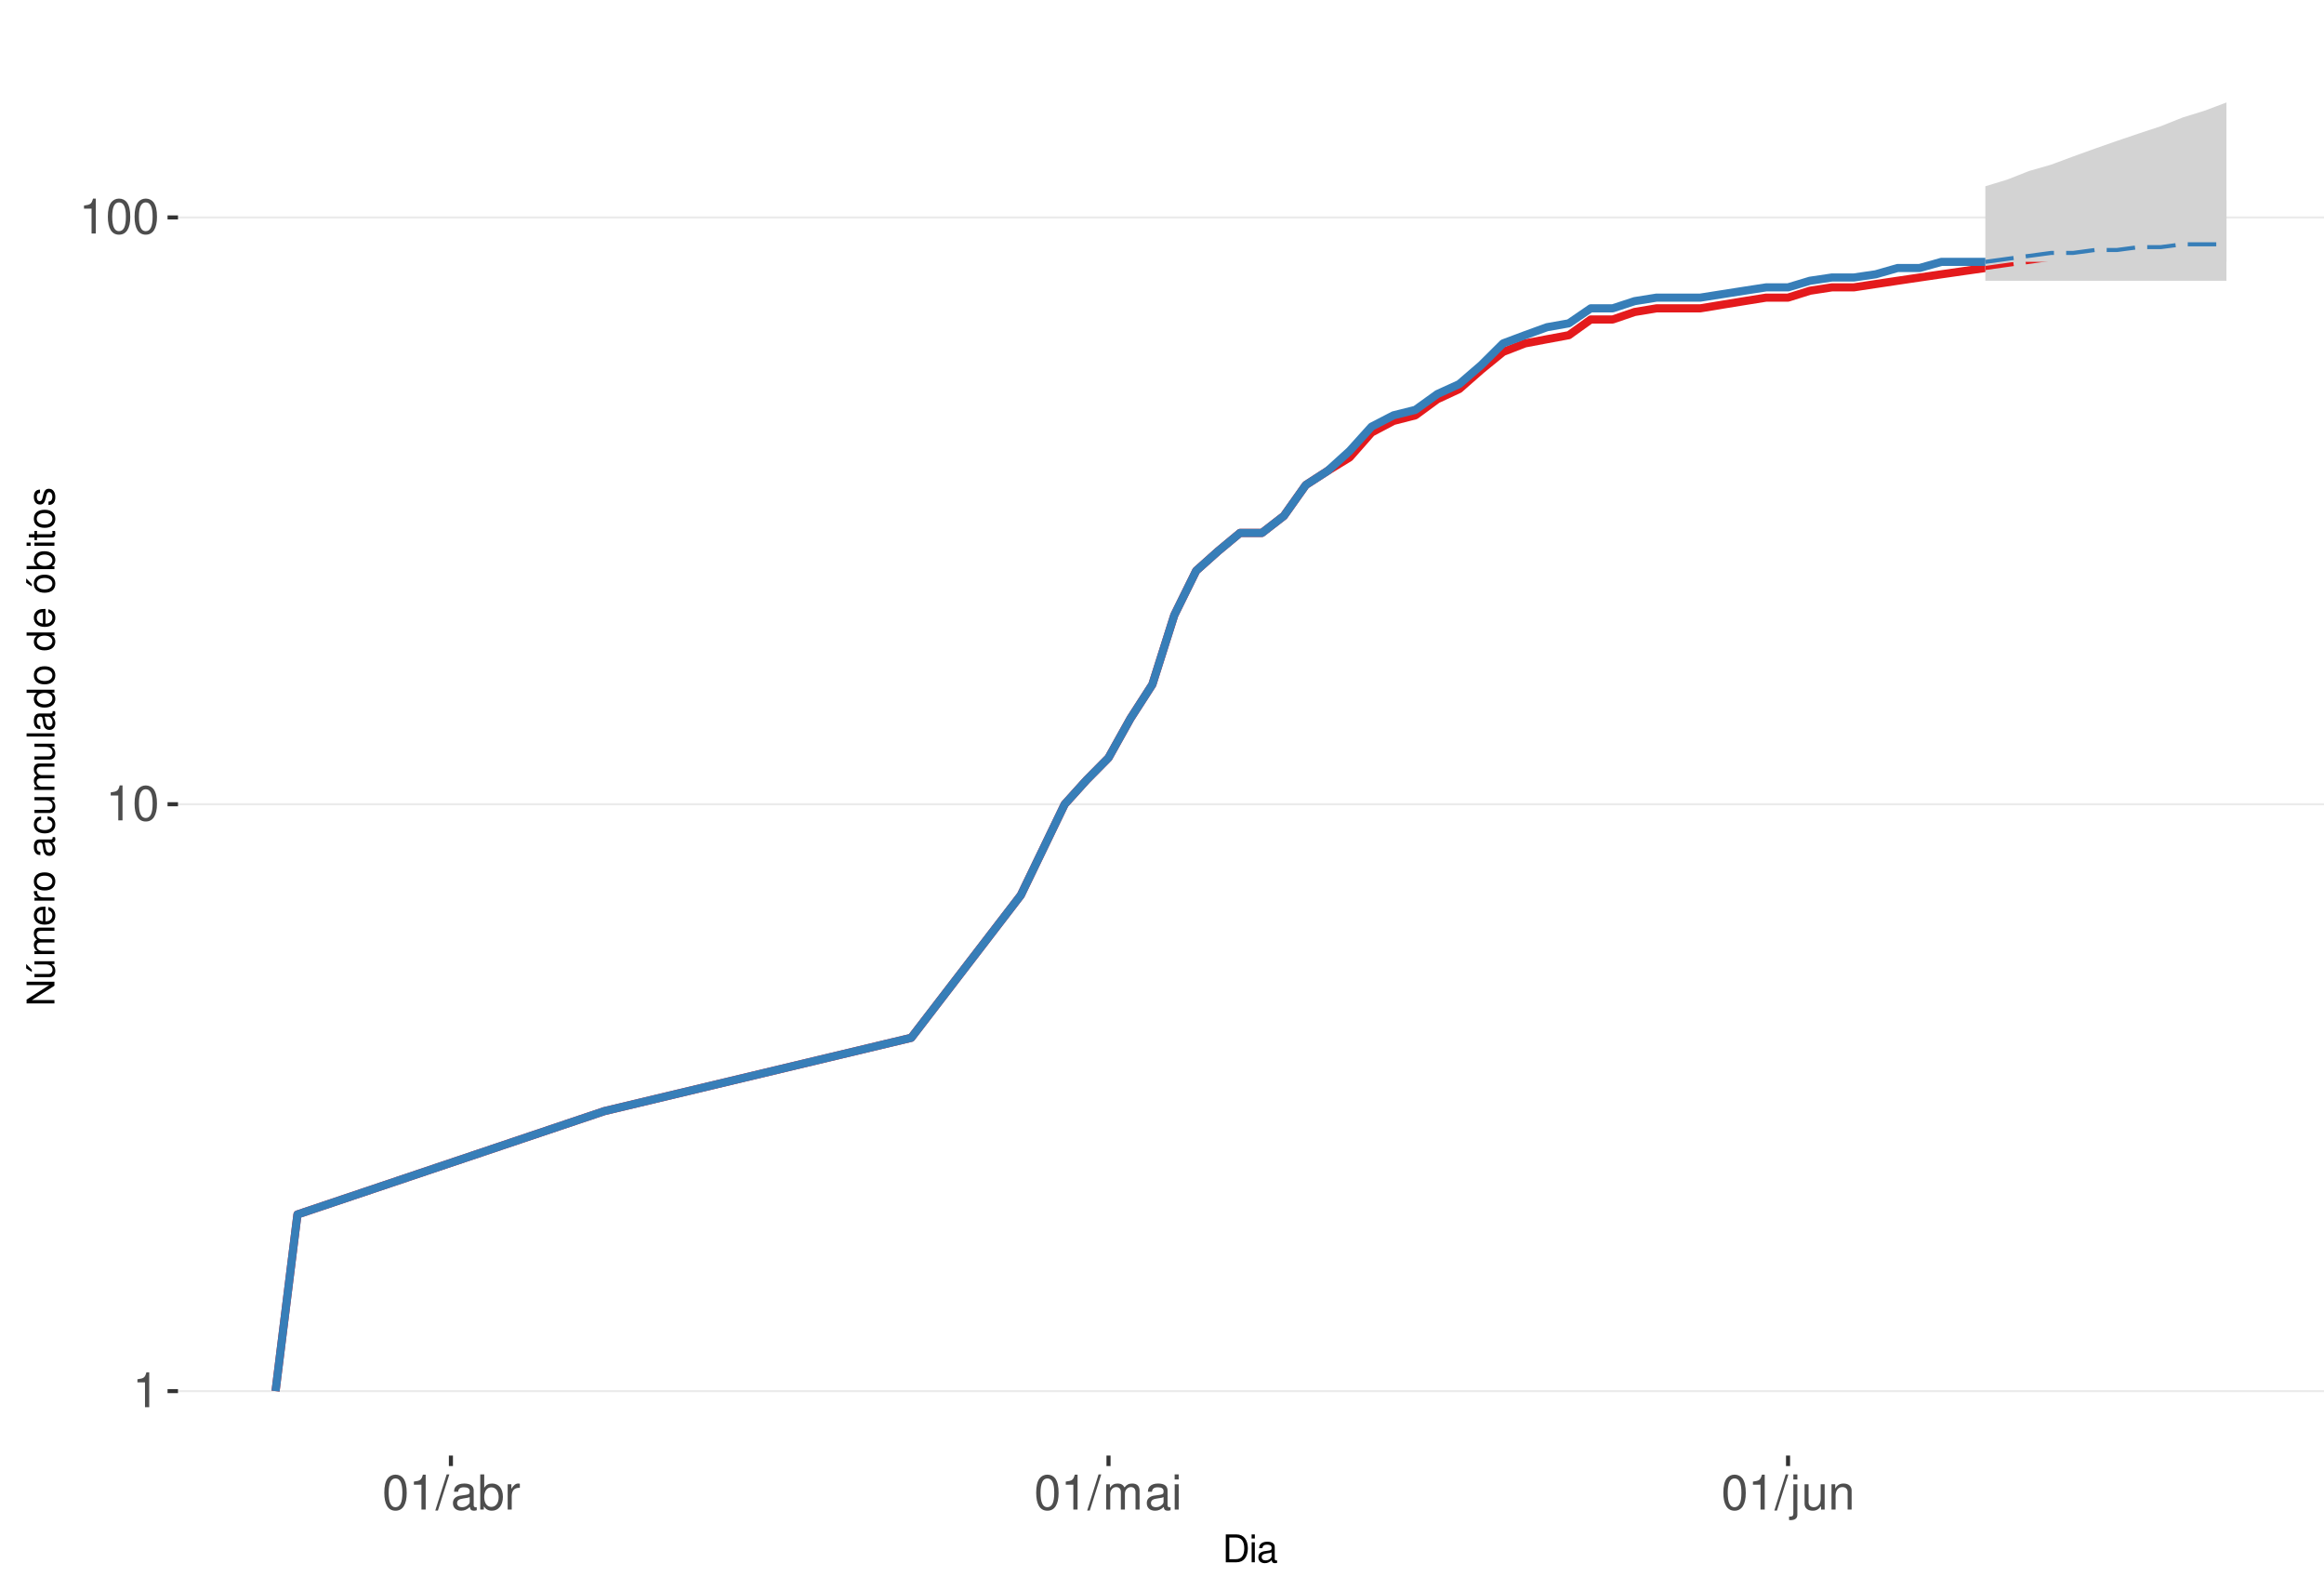
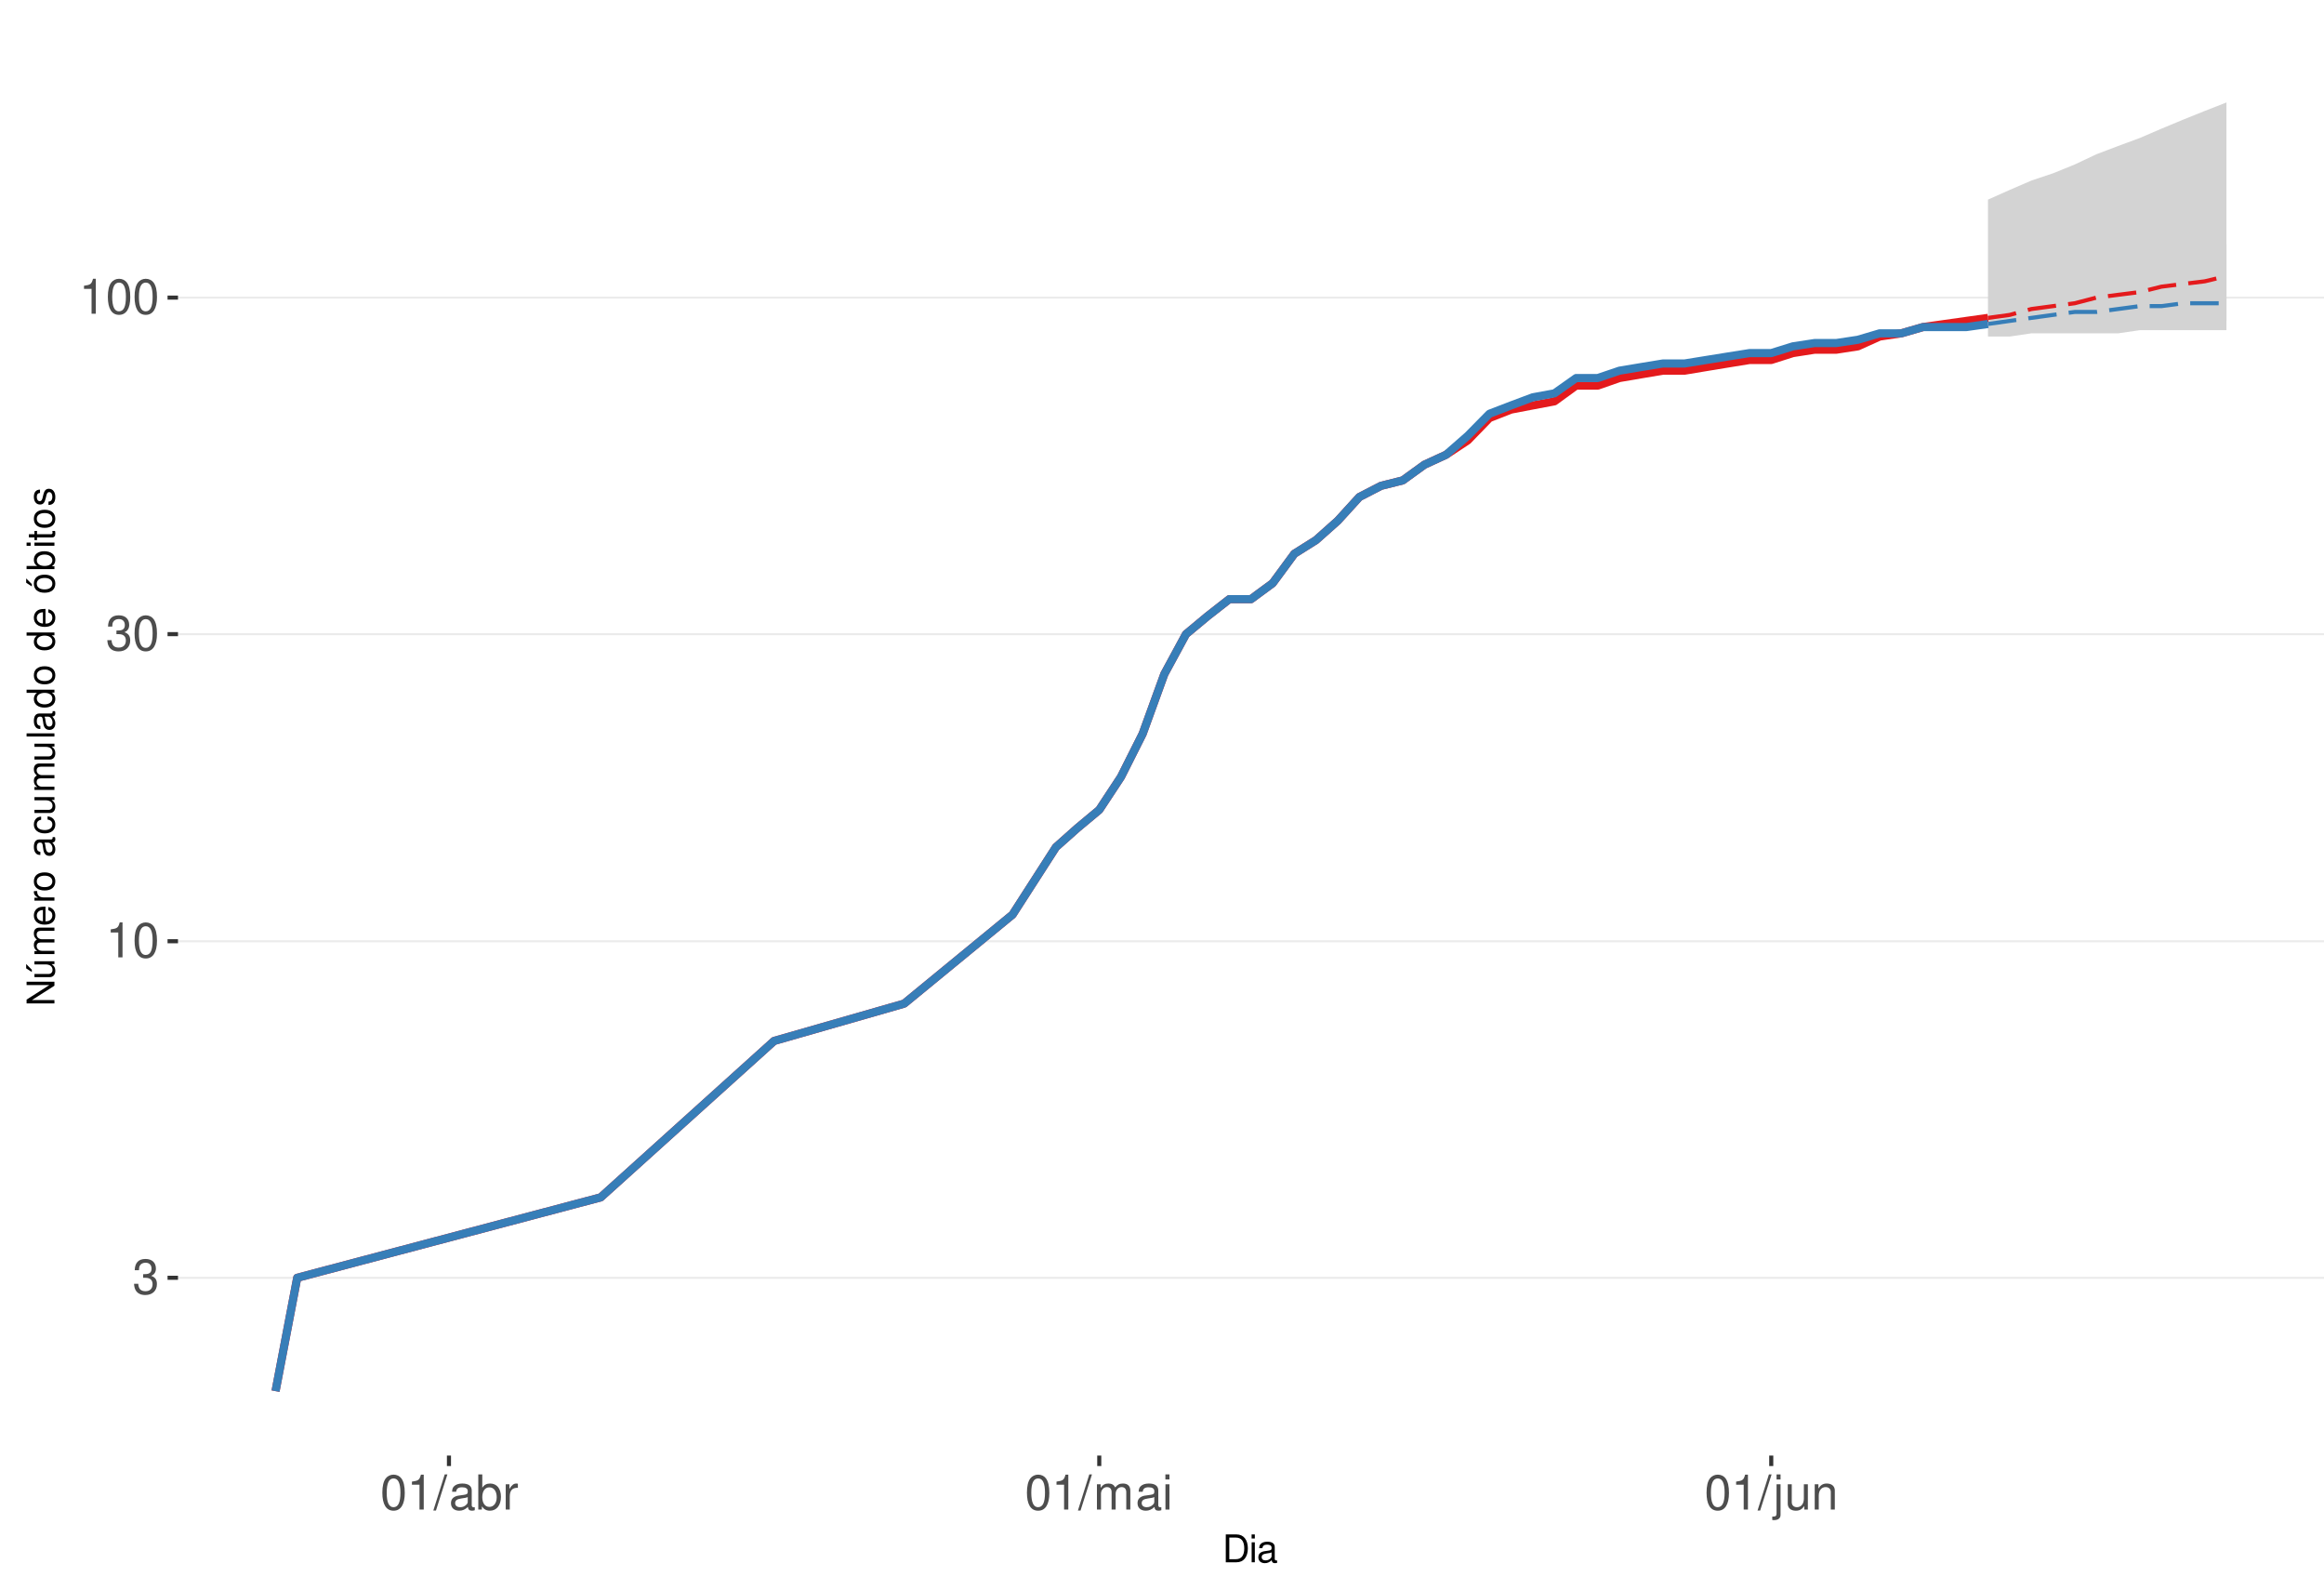
<svg xmlns="http://www.w3.org/2000/svg" xmlns:xlink="http://www.w3.org/1999/xlink" width="609pt" height="413pt" viewBox="0 0 609 413" version="1.1">
  <defs>
    <g>
      <symbol overflow="visible" id="glyph0-0">
        <path style="stroke:none;" d="" />
      </symbol>
      <symbol overflow="visible" id="glyph0-1">
+         <path style="stroke:none;" d="M 2.797 -4.219 L 3.406 -4.219 C 4.625 -4.219 5.266 -3.641 5.266 -2.547 C 5.266 -1.391 4.562 -0.703 3.422 -0.703 C 2.188 -0.703 1.594 -1.312 1.516 -2.656 L 0.406 -2.656 C 0.453 -1.922 0.578 -1.438 0.797 -1.031 C 1.266 -0.156 2.141 0.297 3.359 0.297 C 5.219 0.297 6.406 -0.828 6.406 -2.562 C 6.406 -3.719 5.969 -4.359 4.891 -4.734 C 5.719 -5.078 6.141 -5.703 6.141 -6.625 C 6.141 -8.203 5.109 -9.156 3.406 -9.156 C 1.594 -9.156 0.625 -8.141 0.594 -6.203 L 1.703 -6.203 C 1.719 -6.766 1.766 -7.078 1.906 -7.359 C 2.172 -7.875 2.719 -8.172 3.422 -8.172 C 4.406 -8.172 5 -7.578 5 -6.594 C 5 -5.953 4.766 -5.562 4.281 -5.344 C 3.969 -5.219 3.562 -5.156 2.797 -5.156 Z M 2.797 -4.219 " />
+       </symbol>
+       <symbol overflow="visible" id="glyph0-2">
        <path style="stroke:none;" d="M 3.281 -6.516 L 3.281 0 L 4.391 0 L 4.391 -9.156 L 3.656 -9.156 C 3.266 -7.75 3.016 -7.562 1.297 -7.328 L 1.297 -6.516 Z M 3.281 -6.516 " />
      </symbol>
-       <symbol overflow="visible" id="glyph0-2">
+       <symbol overflow="visible" id="glyph0-3">
        <path style="stroke:none;" d="M 3.484 -9.156 C 2.641 -9.156 1.891 -8.766 1.422 -8.156 C 0.828 -7.344 0.547 -6.125 0.547 -4.422 C 0.547 -1.344 1.562 0.297 3.484 0.297 C 5.375 0.297 6.422 -1.344 6.422 -4.359 C 6.422 -6.125 6.141 -7.312 5.547 -8.156 C 5.078 -8.781 4.328 -9.156 3.484 -9.156 Z M 3.484 -8.156 C 4.688 -8.156 5.281 -6.938 5.281 -4.453 C 5.281 -1.844 4.703 -0.625 3.453 -0.625 C 2.281 -0.625 1.688 -1.891 1.688 -4.422 C 1.688 -6.938 2.281 -8.156 3.484 -8.156 Z M 3.484 -8.156 " />
      </symbol>
-       <symbol overflow="visible" id="glyph0-3">
+       <symbol overflow="visible" id="glyph0-4">
        <path style="stroke:none;" d="M 2.891 -9.219 L -0.094 0.25 L 0.594 0.25 L 3.594 -9.219 Z M 2.891 -9.219 " />
      </symbol>
-       <symbol overflow="visible" id="glyph0-4">
+       <symbol overflow="visible" id="glyph0-5">
        <path style="stroke:none;" d="M 6.766 -0.625 C 6.656 -0.594 6.609 -0.594 6.547 -0.594 C 6.172 -0.594 5.969 -0.781 5.969 -1.109 L 5.969 -5.016 C 5.969 -6.188 5.109 -6.828 3.484 -6.828 C 2.5 -6.828 1.734 -6.547 1.281 -6.047 C 0.969 -5.703 0.844 -5.328 0.828 -4.672 L 1.891 -4.672 C 1.969 -5.484 2.453 -5.844 3.438 -5.844 C 4.406 -5.844 4.922 -5.5 4.922 -4.859 L 4.922 -4.578 C 4.906 -4.125 4.688 -3.969 3.828 -3.844 C 2.328 -3.656 2.094 -3.609 1.703 -3.438 C 0.922 -3.109 0.531 -2.531 0.531 -1.672 C 0.531 -0.469 1.359 0.297 2.703 0.297 C 3.547 0.297 4.219 0 4.969 -0.688 C 5.031 0 5.359 0.297 6.047 0.297 C 6.281 0.297 6.422 0.266 6.766 0.172 Z M 4.922 -2.094 C 4.922 -1.734 4.828 -1.516 4.5 -1.234 C 4.078 -0.828 3.562 -0.625 2.938 -0.625 C 2.109 -0.625 1.625 -1.031 1.625 -1.703 C 1.625 -2.391 2.094 -2.75 3.234 -2.906 C 4.359 -3.062 4.562 -3.109 4.922 -3.281 Z M 4.922 -2.094 " />
      </symbol>
-       <symbol overflow="visible" id="glyph0-5">
+       <symbol overflow="visible" id="glyph0-6">
        <path style="stroke:none;" d="M 0.688 -9.219 L 0.688 0 L 1.625 0 L 1.625 -0.844 C 2.141 -0.078 2.812 0.297 3.734 0.297 C 5.484 0.297 6.625 -1.141 6.625 -3.344 C 6.625 -5.5 5.547 -6.828 3.781 -6.828 C 2.875 -6.828 2.234 -6.484 1.734 -5.734 L 1.734 -9.219 Z M 3.578 -5.828 C 4.766 -5.828 5.516 -4.812 5.516 -3.234 C 5.516 -1.719 4.734 -0.703 3.578 -0.703 C 2.453 -0.703 1.734 -1.703 1.734 -3.266 C 1.734 -4.828 2.453 -5.828 3.578 -5.828 Z M 3.578 -5.828 " />
      </symbol>
-       <symbol overflow="visible" id="glyph0-6">
+       <symbol overflow="visible" id="glyph0-7">
        <path style="stroke:none;" d="M 0.875 -6.625 L 0.875 0 L 1.938 0 L 1.938 -3.438 C 1.953 -5.031 2.609 -5.75 4.062 -5.703 L 4.062 -6.781 C 3.891 -6.812 3.781 -6.828 3.656 -6.828 C 2.969 -6.828 2.453 -6.422 1.844 -5.422 L 1.844 -6.625 Z M 0.875 -6.625 " />
      </symbol>
-       <symbol overflow="visible" id="glyph0-7">
+       <symbol overflow="visible" id="glyph0-8">
        <path style="stroke:none;" d="M 0.891 -6.625 L 0.891 0 L 1.953 0 L 1.953 -4.156 C 1.953 -5.125 2.641 -5.891 3.5 -5.891 C 4.297 -5.891 4.734 -5.422 4.734 -4.562 L 4.734 0 L 5.797 0 L 5.797 -4.156 C 5.797 -5.125 6.5 -5.891 7.359 -5.891 C 8.125 -5.891 8.578 -5.406 8.578 -4.562 L 8.578 0 L 9.641 0 L 9.641 -4.969 C 9.641 -6.156 8.953 -6.828 7.719 -6.828 C 6.828 -6.828 6.297 -6.562 5.688 -5.812 C 5.297 -6.516 4.766 -6.828 3.891 -6.828 C 3.016 -6.828 2.422 -6.5 1.859 -5.688 L 1.859 -6.625 Z M 0.891 -6.625 " />
      </symbol>
-       <symbol overflow="visible" id="glyph0-8">
+       <symbol overflow="visible" id="glyph0-9">
        <path style="stroke:none;" d="M 1.891 -6.625 L 0.844 -6.625 L 0.844 0 L 1.891 0 Z M 1.891 -9.219 L 0.828 -9.219 L 0.828 -7.891 L 1.891 -7.891 Z M 1.891 -9.219 " />
      </symbol>
-       <symbol overflow="visible" id="glyph0-9">
+       <symbol overflow="visible" id="glyph0-10">
        <path style="stroke:none;" d="M 0.891 -6.625 L 0.891 0.969 C 0.891 1.625 0.688 1.828 0.031 1.828 C -0.047 1.828 -0.094 1.828 -0.234 1.828 L -0.234 2.719 C -0.094 2.75 -0.031 2.766 0.125 2.766 C 1.312 2.766 1.938 2.297 1.938 1.375 L 1.938 -6.625 Z M 1.938 -9.219 L 0.891 -9.219 L 0.891 -7.891 L 1.938 -7.891 Z M 1.938 -9.219 " />
      </symbol>
-       <symbol overflow="visible" id="glyph0-10">
+       <symbol overflow="visible" id="glyph0-11">
        <path style="stroke:none;" d="M 6.094 0 L 6.094 -6.625 L 5.047 -6.625 L 5.047 -2.875 C 5.047 -1.516 4.344 -0.625 3.234 -0.625 C 2.406 -0.625 1.875 -1.141 1.875 -1.938 L 1.875 -6.625 L 0.828 -6.625 L 0.828 -1.516 C 0.828 -0.422 1.641 0.297 2.938 0.297 C 3.906 0.297 4.531 -0.047 5.156 -0.922 L 5.156 0 Z M 6.094 0 " />
      </symbol>
-       <symbol overflow="visible" id="glyph0-11">
+       <symbol overflow="visible" id="glyph0-12">
        <path style="stroke:none;" d="M 0.891 -6.625 L 0.891 0 L 1.953 0 L 1.953 -3.656 C 1.953 -5.016 2.656 -5.891 3.75 -5.891 C 4.578 -5.891 5.109 -5.391 5.109 -4.594 L 5.109 0 L 6.156 0 L 6.156 -5.016 C 6.156 -6.109 5.344 -6.828 4.062 -6.828 C 3.078 -6.828 2.438 -6.438 1.859 -5.516 L 1.859 -6.625 Z M 0.891 -6.625 " />
      </symbol>
      <symbol overflow="visible" id="glyph1-0">
        <path style="stroke:none;" d="" />
      </symbol>
      <symbol overflow="visible" id="glyph1-1">
        <path style="stroke:none;" d="M 0.891 0 L 3.703 0 C 5.547 0 6.672 -1.375 6.672 -3.656 C 6.672 -5.906 5.547 -7.297 3.703 -7.297 L 0.891 -7.297 Z M 1.812 -0.812 L 1.812 -6.469 L 3.547 -6.469 C 4.984 -6.469 5.734 -5.5 5.734 -3.641 C 5.734 -1.797 4.984 -0.812 3.547 -0.812 Z M 1.812 -0.812 " />
      </symbol>
      <symbol overflow="visible" id="glyph1-2">
        <path style="stroke:none;" d="M 1.5 -5.234 L 0.672 -5.234 L 0.672 0 L 1.5 0 Z M 1.5 -7.297 L 0.656 -7.297 L 0.656 -6.234 L 1.5 -6.234 Z M 1.5 -7.297 " />
      </symbol>
      <symbol overflow="visible" id="glyph1-3">
        <path style="stroke:none;" d="M 5.344 -0.484 C 5.266 -0.469 5.219 -0.469 5.172 -0.469 C 4.875 -0.469 4.719 -0.625 4.719 -0.875 L 4.719 -3.953 C 4.719 -4.891 4.047 -5.391 2.75 -5.391 C 1.984 -5.391 1.375 -5.172 1.016 -4.781 C 0.766 -4.516 0.672 -4.203 0.656 -3.688 L 1.484 -3.688 C 1.562 -4.328 1.938 -4.625 2.719 -4.625 C 3.484 -4.625 3.891 -4.344 3.891 -3.844 L 3.891 -3.625 C 3.875 -3.266 3.703 -3.125 3.016 -3.047 C 1.844 -2.891 1.656 -2.844 1.344 -2.719 C 0.734 -2.453 0.422 -2 0.422 -1.312 C 0.422 -0.375 1.078 0.234 2.141 0.234 C 2.797 0.234 3.328 0 3.922 -0.547 C 3.984 0 4.234 0.234 4.781 0.234 C 4.953 0.234 5.062 0.203 5.344 0.141 Z M 3.891 -1.656 C 3.891 -1.375 3.812 -1.203 3.562 -0.969 C 3.219 -0.656 2.812 -0.5 2.312 -0.5 C 1.672 -0.5 1.297 -0.812 1.297 -1.344 C 1.297 -1.891 1.656 -2.172 2.547 -2.297 C 3.438 -2.422 3.609 -2.453 3.891 -2.594 Z M 3.891 -1.656 " />
      </symbol>
      <symbol overflow="visible" id="glyph2-0">
        <path style="stroke:none;" d="" />
      </symbol>
      <symbol overflow="visible" id="glyph2-1">
        <path style="stroke:none;" d="M -7.297 -6.453 L -7.297 -5.578 L -1.328 -5.578 L -7.297 -1.766 L -7.297 -0.766 L 0 -0.766 L 0 -1.641 L -5.906 -1.641 L 0 -5.406 L 0 -6.453 Z M -7.297 -6.453 " />
      </symbol>
      <symbol overflow="visible" id="glyph2-2">
        <path style="stroke:none;" d="M 0 -4.812 L -5.234 -4.812 L -5.234 -3.984 L -2.266 -3.984 C -1.203 -3.984 -0.5 -3.438 -0.5 -2.562 C -0.5 -1.906 -0.906 -1.484 -1.531 -1.484 L -5.234 -1.484 L -5.234 -0.656 L -1.203 -0.656 C -0.328 -0.656 0.234 -1.297 0.234 -2.312 C 0.234 -3.094 -0.047 -3.578 -0.734 -4.062 L 0 -4.062 Z M -7.406 -2.953 L -5.922 -2 L -5.922 -2.594 L -7.406 -4.094 Z M -7.406 -2.953 " />
      </symbol>
      <symbol overflow="visible" id="glyph2-3">
        <path style="stroke:none;" d="M -5.234 -0.703 L 0 -0.703 L 0 -1.547 L -3.297 -1.547 C -4.047 -1.547 -4.656 -2.094 -4.656 -2.766 C -4.656 -3.391 -4.281 -3.734 -3.609 -3.734 L 0 -3.734 L 0 -4.578 L -3.297 -4.578 C -4.047 -4.578 -4.656 -5.125 -4.656 -5.812 C -4.656 -6.422 -4.266 -6.781 -3.609 -6.781 L 0 -6.781 L 0 -7.625 L -3.938 -7.625 C -4.875 -7.625 -5.391 -7.078 -5.391 -6.094 C -5.391 -5.406 -5.188 -4.984 -4.594 -4.484 C -5.156 -4.188 -5.391 -3.766 -5.391 -3.078 C -5.391 -2.375 -5.125 -1.906 -4.5 -1.469 L -5.234 -1.469 Z M -5.234 -0.703 " />
      </symbol>
      <symbol overflow="visible" id="glyph2-4">
        <path style="stroke:none;" d="M -2.344 -5.125 C -3.141 -5.125 -3.625 -5.062 -4.016 -4.922 C -4.875 -4.578 -5.391 -3.781 -5.391 -2.797 C -5.391 -1.344 -4.281 -0.406 -2.547 -0.406 C -0.812 -0.406 0.234 -1.297 0.234 -2.781 C 0.234 -3.984 -0.453 -4.812 -1.594 -5.016 L -1.594 -4.188 C -0.906 -3.953 -0.547 -3.484 -0.547 -2.812 C -0.547 -2.281 -0.781 -1.828 -1.219 -1.547 C -1.516 -1.344 -1.812 -1.281 -2.344 -1.266 Z M -3.016 -1.297 C -3.984 -1.359 -4.625 -1.953 -4.625 -2.797 C -4.625 -3.641 -3.953 -4.234 -3.016 -4.234 Z M -3.016 -1.297 " />
      </symbol>
      <symbol overflow="visible" id="glyph2-5">
        <path style="stroke:none;" d="M -5.234 -0.688 L 0 -0.688 L 0 -1.531 L -2.719 -1.531 C -3.984 -1.547 -4.547 -2.062 -4.516 -3.203 L -5.359 -3.203 C -5.375 -3.062 -5.391 -2.984 -5.391 -2.891 C -5.391 -2.344 -5.062 -1.938 -4.297 -1.453 L -5.234 -1.453 Z M -5.234 -0.688 " />
      </symbol>
      <symbol overflow="visible" id="glyph2-6">
        <path style="stroke:none;" d="M -5.391 -2.719 C -5.391 -1.234 -4.344 -0.359 -2.578 -0.359 C -0.812 -0.359 0.234 -1.234 0.234 -2.734 C 0.234 -4.203 -0.812 -5.094 -2.547 -5.094 C -4.359 -5.094 -5.391 -4.234 -5.391 -2.719 Z M -4.625 -2.734 C -4.625 -3.672 -3.844 -4.234 -2.547 -4.234 C -1.312 -4.234 -0.547 -3.656 -0.547 -2.734 C -0.547 -1.797 -1.312 -1.234 -2.578 -1.234 C -3.844 -1.234 -4.625 -1.797 -4.625 -2.734 Z M -4.625 -2.734 " />
      </symbol>
      <symbol overflow="visible" id="glyph2-7">
        <path style="stroke:none;" d="" />
      </symbol>
      <symbol overflow="visible" id="glyph2-8">
        <path style="stroke:none;" d="M -0.484 -5.344 C -0.469 -5.266 -0.469 -5.219 -0.469 -5.172 C -0.469 -4.875 -0.625 -4.719 -0.875 -4.719 L -3.953 -4.719 C -4.891 -4.719 -5.391 -4.047 -5.391 -2.75 C -5.391 -1.984 -5.172 -1.375 -4.781 -1.016 C -4.516 -0.766 -4.203 -0.672 -3.688 -0.656 L -3.688 -1.484 C -4.328 -1.562 -4.625 -1.938 -4.625 -2.719 C -4.625 -3.484 -4.344 -3.891 -3.844 -3.891 L -3.625 -3.891 C -3.266 -3.875 -3.125 -3.703 -3.047 -3.016 C -2.891 -1.844 -2.844 -1.656 -2.719 -1.344 C -2.453 -0.734 -2 -0.422 -1.312 -0.422 C -0.375 -0.422 0.234 -1.078 0.234 -2.141 C 0.234 -2.797 0 -3.328 -0.547 -3.922 C 0 -3.984 0.234 -4.234 0.234 -4.781 C 0.234 -4.953 0.203 -5.062 0.141 -5.344 Z M -1.656 -3.891 C -1.375 -3.891 -1.203 -3.812 -0.969 -3.562 C -0.656 -3.219 -0.5 -2.812 -0.5 -2.312 C -0.5 -1.672 -0.812 -1.297 -1.344 -1.297 C -1.891 -1.297 -2.172 -1.656 -2.297 -2.547 C -2.422 -3.438 -2.453 -3.609 -2.594 -3.891 Z M -1.656 -3.891 " />
      </symbol>
      <symbol overflow="visible" id="glyph2-9">
        <path style="stroke:none;" d="M -3.484 -4.703 C -3.984 -4.672 -4.312 -4.562 -4.609 -4.359 C -5.094 -4 -5.391 -3.375 -5.391 -2.641 C -5.391 -1.219 -4.266 -0.312 -2.531 -0.312 C -0.844 -0.312 0.234 -1.203 0.234 -2.625 C 0.234 -3.875 -0.516 -4.672 -1.797 -4.766 L -1.797 -3.938 C -0.953 -3.797 -0.547 -3.359 -0.547 -2.656 C -0.547 -1.734 -1.297 -1.188 -2.531 -1.188 C -3.844 -1.188 -4.625 -1.719 -4.625 -2.625 C -4.625 -3.328 -4.203 -3.766 -3.484 -3.875 Z M -3.484 -4.703 " />
      </symbol>
      <symbol overflow="visible" id="glyph2-10">
        <path style="stroke:none;" d="M 0 -4.812 L -5.234 -4.812 L -5.234 -3.984 L -2.266 -3.984 C -1.203 -3.984 -0.5 -3.438 -0.5 -2.562 C -0.5 -1.906 -0.906 -1.484 -1.531 -1.484 L -5.234 -1.484 L -5.234 -0.656 L -1.203 -0.656 C -0.328 -0.656 0.234 -1.297 0.234 -2.312 C 0.234 -3.094 -0.047 -3.578 -0.734 -4.062 L 0 -4.062 Z M 0 -4.812 " />
      </symbol>
      <symbol overflow="visible" id="glyph2-11">
        <path style="stroke:none;" d="M -7.297 -1.516 L -7.297 -0.688 L 0 -0.688 L 0 -1.516 Z M -7.297 -1.516 " />
      </symbol>
      <symbol overflow="visible" id="glyph2-12">
        <path style="stroke:none;" d="M -7.297 -4.953 L -7.297 -4.125 L -4.578 -4.125 C -5.109 -3.766 -5.391 -3.203 -5.391 -2.516 C -5.391 -1.156 -4.297 -0.266 -2.625 -0.266 C -0.859 -0.266 0.234 -1.125 0.234 -2.547 C 0.234 -3.266 -0.047 -3.766 -0.688 -4.203 L 0 -4.203 L 0 -4.953 Z M -4.609 -2.656 C -4.609 -3.547 -3.812 -4.125 -2.562 -4.125 C -1.344 -4.125 -0.547 -3.547 -0.547 -2.656 C -0.547 -1.734 -1.359 -1.125 -2.578 -1.125 C -3.797 -1.125 -4.609 -1.734 -4.609 -2.656 Z M -4.609 -2.656 " />
      </symbol>
      <symbol overflow="visible" id="glyph2-13">
        <path style="stroke:none;" d="M -5.391 -2.719 C -5.391 -1.234 -4.344 -0.359 -2.578 -0.359 C -0.812 -0.359 0.234 -1.234 0.234 -2.734 C 0.234 -4.203 -0.812 -5.094 -2.547 -5.094 C -4.359 -5.094 -5.391 -4.234 -5.391 -2.719 Z M -4.625 -2.734 C -4.625 -3.672 -3.844 -4.234 -2.547 -4.234 C -1.312 -4.234 -0.547 -3.656 -0.547 -2.734 C -0.547 -1.797 -1.312 -1.234 -2.578 -1.234 C -3.844 -1.234 -4.625 -1.797 -4.625 -2.734 Z M -7.406 -2.984 L -5.922 -2.016 L -5.922 -2.625 L -7.406 -4.109 Z M -7.406 -2.984 " />
      </symbol>
      <symbol overflow="visible" id="glyph2-14">
        <path style="stroke:none;" d="M -7.297 -0.547 L 0 -0.547 L 0 -1.297 L -0.672 -1.297 C -0.062 -1.688 0.234 -2.219 0.234 -2.953 C 0.234 -4.328 -0.906 -5.234 -2.641 -5.234 C -4.344 -5.234 -5.391 -4.375 -5.391 -2.984 C -5.391 -2.266 -5.125 -1.766 -4.531 -1.375 L -7.297 -1.375 Z M -4.609 -2.828 C -4.609 -3.766 -3.797 -4.359 -2.547 -4.359 C -1.359 -4.359 -0.547 -3.734 -0.547 -2.828 C -0.547 -1.938 -1.344 -1.375 -2.578 -1.375 C -3.812 -1.375 -4.609 -1.938 -4.609 -2.828 Z M -4.609 -2.828 " />
      </symbol>
      <symbol overflow="visible" id="glyph2-15">
        <path style="stroke:none;" d="M -5.234 -1.5 L -5.234 -0.672 L 0 -0.672 L 0 -1.5 Z M -7.297 -1.5 L -7.297 -0.656 L -6.234 -0.656 L -6.234 -1.5 Z M -7.297 -1.5 " />
      </symbol>
      <symbol overflow="visible" id="glyph2-16">
        <path style="stroke:none;" d="M -5.234 -2.547 L -5.234 -1.688 L -6.688 -1.688 L -6.688 -0.844 L -5.234 -0.844 L -5.234 -0.141 L -4.562 -0.141 L -4.562 -0.844 L -0.594 -0.844 C -0.062 -0.844 0.234 -1.203 0.234 -1.859 C 0.234 -2.078 0.203 -2.266 0.156 -2.547 L -0.547 -2.547 C -0.516 -2.422 -0.5 -2.312 -0.5 -2.141 C -0.5 -1.781 -0.594 -1.688 -0.969 -1.688 L -4.562 -1.688 L -4.562 -2.547 Z M -5.234 -2.547 " />
      </symbol>
      <symbol overflow="visible" id="glyph2-17">
        <path style="stroke:none;" d="M -3.781 -4.375 C -4.812 -4.375 -5.391 -3.688 -5.391 -2.484 C -5.391 -1.266 -4.766 -0.469 -3.797 -0.469 C -2.969 -0.469 -2.578 -0.891 -2.281 -2.125 L -2.094 -2.906 C -1.953 -3.484 -1.734 -3.719 -1.375 -3.719 C -0.875 -3.719 -0.547 -3.234 -0.547 -2.5 C -0.547 -2.047 -0.672 -1.672 -0.891 -1.453 C -1.047 -1.328 -1.188 -1.266 -1.562 -1.219 L -1.562 -0.344 C -0.344 -0.375 0.234 -1.062 0.234 -2.438 C 0.234 -3.75 -0.422 -4.594 -1.438 -4.594 C -2.203 -4.594 -2.641 -4.156 -2.891 -3.109 L -3.078 -2.312 C -3.234 -1.625 -3.453 -1.344 -3.828 -1.344 C -4.312 -1.344 -4.625 -1.766 -4.625 -2.453 C -4.625 -3.125 -4.328 -3.484 -3.781 -3.5 Z M -3.781 -4.375 " />
      </symbol>
    </g>
    <clipPath id="clip1">
      <path d="M 46.645 9.961 L 609 9.961 L 609 381.328 L 46.645 381.328 Z M 46.645 9.961 " />
    </clipPath>
    <clipPath id="clip2">
-       <path d="M 46.645 364 L 609 364 L 609 365 L 46.645 365 Z M 46.645 364 " />
+       <path d="M 46.645 334 L 609 334 L 609 336 L 46.645 336 Z M 46.645 334 " />
    </clipPath>
    <clipPath id="clip3">
-       <path d="M 46.645 210 L 609 210 L 609 211 L 46.645 211 Z M 46.645 210 " />
+       <path d="M 46.645 246 L 609 246 L 609 247 L 46.645 247 Z M 46.645 246 " />
    </clipPath>
    <clipPath id="clip4">
-       <path d="M 46.645 56 L 609 56 L 609 58 L 46.645 58 Z M 46.645 56 " />
+       <path d="M 46.645 165 L 609 165 L 609 167 L 46.645 167 Z M 46.645 165 " />
+     </clipPath>
+     <clipPath id="clip5">
+       <path d="M 46.645 77 L 609 77 L 609 79 L 46.645 79 Z M 46.645 77 " />
    </clipPath>
  </defs>
  <g id="surface323">
    <rect x="0" y="0" width="609" height="413" style="fill:rgb(100%,100%,100%);fill-opacity:1;stroke:none;" />
    <rect x="0" y="0" width="609" height="413" style="fill:rgb(100%,100%,100%);fill-opacity:1;stroke:none;" />
    <path style="fill:none;stroke-width:1.067;stroke-linecap:round;stroke-linejoin:round;stroke:rgb(100%,100%,100%);stroke-opacity:1;stroke-miterlimit:10;" d="M 0 413 L 609 413 L 609 0 L 0 0 Z M 0 413 " />
    <g clip-path="url(#clip1)" clip-rule="nonzero">
      <path style=" stroke:none;fill-rule:nonzero;fill:rgb(100%,100%,100%);fill-opacity:1;" d="M 46.645 381.328 L 609 381.328 L 609 9.961 L 46.645 9.961 Z M 46.645 381.328 " />
    </g>
    <g clip-path="url(#clip2)" clip-rule="nonzero">
-       <path style="fill:none;stroke-width:0.533;stroke-linecap:butt;stroke-linejoin:round;stroke:rgb(92.157%,92.157%,92.157%);stroke-opacity:1;stroke-miterlimit:10;" d="M 46.645 364.449 L 609 364.449 " />
+       <path style="fill:none;stroke-width:0.533;stroke-linecap:butt;stroke-linejoin:round;stroke:rgb(92.157%,92.157%,92.157%);stroke-opacity:1;stroke-miterlimit:10;" d="M 46.645 334.758 L 609 334.758 " />
    </g>
    <g clip-path="url(#clip3)" clip-rule="nonzero">
-       <path style="fill:none;stroke-width:0.533;stroke-linecap:butt;stroke-linejoin:round;stroke:rgb(92.157%,92.157%,92.157%);stroke-opacity:1;stroke-miterlimit:10;" d="M 46.645 210.703 L 609 210.703 " />
+       <path style="fill:none;stroke-width:0.533;stroke-linecap:butt;stroke-linejoin:round;stroke:rgb(92.157%,92.157%,92.157%);stroke-opacity:1;stroke-miterlimit:10;" d="M 46.645 246.59 L 609 246.59 " />
    </g>
    <g clip-path="url(#clip4)" clip-rule="nonzero">
-       <path style="fill:none;stroke-width:0.533;stroke-linecap:butt;stroke-linejoin:round;stroke:rgb(92.157%,92.157%,92.157%);stroke-opacity:1;stroke-miterlimit:10;" d="M 46.645 56.961 L 609 56.961 " />
-     </g>
-     <path style="fill:none;stroke-width:2.134;stroke-linecap:butt;stroke-linejoin:round;stroke:rgb(89.412%,10.196%,10.98%);stroke-opacity:1;stroke-miterlimit:10;" d="M 72.207 364.449 L 77.949 318.168 L 158.371 291.094 L 238.789 271.887 L 267.508 234.52 L 278.996 210.703 L 284.742 204.34 L 290.484 198.531 L 296.23 188.238 L 301.973 179.324 L 307.719 161.164 L 313.461 149.523 L 319.207 144.387 L 324.949 139.613 L 330.695 139.613 L 336.438 135.16 L 342.184 127.059 L 347.926 123.348 L 353.672 119.832 L 359.414 113.312 L 365.16 110.277 L 370.902 108.809 L 376.648 104.59 L 382.391 101.922 L 388.137 96.879 L 393.879 92.191 L 399.625 89.965 L 405.367 88.879 L 411.113 87.812 L 416.855 83.699 L 422.602 83.699 L 428.344 81.738 L 434.09 80.777 L 445.578 80.777 L 451.324 79.828 L 457.066 78.895 L 462.812 77.973 L 468.555 77.973 L 474.301 76.168 L 480.043 75.285 L 485.789 75.285 L 491.531 74.414 L 497.277 73.551 L 503.02 72.699 L 508.766 71.859 L 514.508 71.031 L 520.254 70.211 " />
-     <path style=" stroke:none;fill-rule:nonzero;fill:rgb(82.745%,82.745%,82.745%);fill-opacity:1;" d="M 520.254 48.801 L 525.996 47.051 L 531.742 44.789 L 537.484 43.141 L 543.23 41.004 L 548.973 38.93 L 554.719 36.922 L 560.461 34.973 L 566.207 33.078 L 571.949 30.785 L 577.695 29.004 L 583.438 26.844 L 583.438 73.551 L 520.254 73.551 Z M 520.254 48.801 " />
-     <path style="fill:none;stroke-width:1.067;stroke-linecap:butt;stroke-linejoin:round;stroke:rgb(89.412%,10.196%,10.98%);stroke-opacity:1;stroke-dasharray:7.469,3.201;stroke-miterlimit:10;" d="M 520.254 70.211 L 525.996 69.402 L 531.742 68.602 L 537.484 67.812 L 543.23 67.031 L 548.973 66.262 L 554.719 65.496 L 560.461 63.996 L 566.207 63.258 L 571.949 62.527 L 577.695 61.809 L 583.438 61.094 " />
-     <path style="fill:none;stroke-width:2.134;stroke-linecap:butt;stroke-linejoin:round;stroke:rgb(21.569%,49.412%,72.157%);stroke-opacity:1;stroke-miterlimit:10;" d="M 72.207 364.449 L 77.949 318.168 L 158.371 291.094 L 238.789 271.887 L 267.508 234.52 L 278.996 210.703 L 284.742 204.34 L 290.484 198.531 L 296.23 188.238 L 301.973 179.324 L 307.719 161.164 L 313.461 149.523 L 319.207 144.387 L 324.949 139.613 L 330.695 139.613 L 336.438 135.16 L 342.184 127.059 L 347.926 123.348 L 353.672 118.141 L 359.414 111.777 L 365.16 108.809 L 370.902 107.375 L 376.648 103.242 L 382.391 100.625 L 388.137 95.676 L 393.879 89.965 L 399.625 87.812 L 405.367 85.727 L 411.113 84.707 L 416.855 80.777 L 422.602 80.777 L 428.344 78.895 L 434.09 77.973 L 445.578 77.973 L 451.324 77.066 L 457.066 76.168 L 462.812 75.285 L 468.555 75.285 L 474.301 73.551 L 480.043 72.699 L 485.789 72.699 L 491.531 71.859 L 497.277 70.211 L 503.02 70.211 L 508.766 68.602 L 520.254 68.602 " />
-     <path style=" stroke:none;fill-rule:nonzero;fill:rgb(82.745%,82.745%,82.745%);fill-opacity:1;" d="M 520.254 68.602 L 525.996 66.262 L 531.742 63.258 L 537.484 61.094 L 543.23 59.688 L 548.973 57.633 L 554.719 56.297 L 560.461 55.641 L 566.207 54.344 L 571.949 53.703 L 577.695 52.445 L 583.438 52.445 L 583.438 68.602 Z M 520.254 68.602 " />
-     <path style="fill:none;stroke-width:1.067;stroke-linecap:butt;stroke-linejoin:round;stroke:rgb(21.569%,49.412%,72.157%);stroke-opacity:1;stroke-dasharray:7.469,3.201;stroke-miterlimit:10;" d="M 520.254 68.602 L 525.996 67.812 L 531.742 67.031 L 537.484 66.262 L 543.23 66.262 L 548.973 65.496 L 554.719 65.496 L 560.461 64.742 L 566.207 64.742 L 571.949 63.996 L 583.438 63.996 " />
-     <g style="fill:rgb(30.196%,30.196%,30.196%);fill-opacity:1;">
-       <use xlink:href="#glyph0-1" x="34.715" y="368.671" />
-     </g>
-     <g style="fill:rgb(30.196%,30.196%,30.196%);fill-opacity:1;">
-       <use xlink:href="#glyph0-1" x="27.715" y="214.925" />
-       <use xlink:href="#glyph0-2" x="34.715" y="214.925" />
-     </g>
-     <g style="fill:rgb(30.196%,30.196%,30.196%);fill-opacity:1;">
-       <use xlink:href="#glyph0-1" x="20.715" y="61.183" />
-       <use xlink:href="#glyph0-2" x="27.715" y="61.183" />
-       <use xlink:href="#glyph0-2" x="34.715" y="61.183" />
-     </g>
-     <path style="fill:none;stroke-width:1.067;stroke-linecap:butt;stroke-linejoin:round;stroke:rgb(20%,20%,20%);stroke-opacity:1;stroke-miterlimit:10;" d="M 43.906 364.449 L 46.645 364.449 " />
-     <path style="fill:none;stroke-width:1.067;stroke-linecap:butt;stroke-linejoin:round;stroke:rgb(20%,20%,20%);stroke-opacity:1;stroke-miterlimit:10;" d="M 43.906 210.703 L 46.645 210.703 " />
-     <path style="fill:none;stroke-width:1.067;stroke-linecap:butt;stroke-linejoin:round;stroke:rgb(20%,20%,20%);stroke-opacity:1;stroke-miterlimit:10;" d="M 43.906 56.961 L 46.645 56.961 " />
-     <path style="fill:none;stroke-width:1.067;stroke-linecap:butt;stroke-linejoin:round;stroke:rgb(20%,20%,20%);stroke-opacity:1;stroke-miterlimit:10;" d="M 118.16 384.07 L 118.16 381.328 " />
-     <path style="fill:none;stroke-width:1.067;stroke-linecap:butt;stroke-linejoin:round;stroke:rgb(20%,20%,20%);stroke-opacity:1;stroke-miterlimit:10;" d="M 290.484 384.07 L 290.484 381.328 " />
-     <path style="fill:none;stroke-width:1.067;stroke-linecap:butt;stroke-linejoin:round;stroke:rgb(20%,20%,20%);stroke-opacity:1;stroke-miterlimit:10;" d="M 468.555 384.07 L 468.555 381.328 " />
-     <g style="fill:rgb(30.196%,30.196%,30.196%);fill-opacity:1;">
-       <use xlink:href="#glyph0-2" x="100.16" y="395.483" />
-       <use xlink:href="#glyph0-1" x="107.16" y="395.483" />
-       <use xlink:href="#glyph0-3" x="114.16" y="395.483" />
-       <use xlink:href="#glyph0-4" x="118.16" y="395.483" />
-       <use xlink:href="#glyph0-5" x="125.16" y="395.483" />
-       <use xlink:href="#glyph0-6" x="132.16" y="395.483" />
-     </g>
-     <g style="fill:rgb(30.196%,30.196%,30.196%);fill-opacity:1;">
-       <use xlink:href="#glyph0-2" x="270.984" y="395.483" />
-       <use xlink:href="#glyph0-1" x="277.984" y="395.483" />
-       <use xlink:href="#glyph0-3" x="284.984" y="395.483" />
-       <use xlink:href="#glyph0-7" x="288.984" y="395.483" />
-       <use xlink:href="#glyph0-4" x="299.984" y="395.483" />
-       <use xlink:href="#glyph0-8" x="306.984" y="395.483" />
-     </g>
-     <g style="fill:rgb(30.196%,30.196%,30.196%);fill-opacity:1;">
-       <use xlink:href="#glyph0-2" x="451.055" y="395.483" />
-       <use xlink:href="#glyph0-1" x="458.055" y="395.483" />
-       <use xlink:href="#glyph0-3" x="465.055" y="395.483" />
-       <use xlink:href="#glyph0-9" x="469.055" y="395.483" />
-       <use xlink:href="#glyph0-10" x="472.055" y="395.483" />
-       <use xlink:href="#glyph0-11" x="479.055" y="395.483" />
+       <path style="fill:none;stroke-width:0.533;stroke-linecap:butt;stroke-linejoin:round;stroke:rgb(92.157%,92.157%,92.157%);stroke-opacity:1;stroke-miterlimit:10;" d="M 46.645 166.137 L 609 166.137 " />
+     </g>
+     <g clip-path="url(#clip5)" clip-rule="nonzero">
+       <path style="fill:none;stroke-width:0.533;stroke-linecap:butt;stroke-linejoin:round;stroke:rgb(92.157%,92.157%,92.157%);stroke-opacity:1;stroke-miterlimit:10;" d="M 46.645 77.969 L 609 77.969 " />
+     </g>
+     <path style=" stroke:none;fill-rule:nonzero;fill:rgb(82.745%,82.745%,82.745%);fill-opacity:1;" d="M 520.953 52.289 L 526.637 49.754 L 532.316 47.305 L 537.996 45.402 L 543.676 43.094 L 549.355 40.414 L 555.035 38.254 L 560.719 36.156 L 566.398 33.715 L 572.078 31.352 L 577.758 29.062 L 583.438 26.844 L 583.438 86.5 L 560.719 86.5 L 555.035 87.328 L 532.316 87.328 L 526.637 88.168 L 520.953 88.168 Z M 520.953 52.289 " />
+     <path style=" stroke:none;fill-rule:nonzero;fill:rgb(82.745%,82.745%,82.745%);fill-opacity:1;" d="M 520.953 84.875 L 526.637 81.723 L 532.316 78.703 L 537.996 75.805 L 543.676 73.699 L 549.355 70.988 L 555.035 69.668 L 560.719 67.734 L 566.398 66.469 L 572.078 65.848 L 577.758 64.617 L 583.438 64.008 L 583.438 84.074 L 543.676 84.074 L 537.996 84.875 Z M 520.953 84.875 " />
+     <path style="fill:none;stroke-width:2.134;stroke-linecap:butt;stroke-linejoin:round;stroke:rgb(89.412%,10.196%,10.98%);stroke-opacity:1;stroke-miterlimit:10;" d="M 72.207 364.449 L 77.887 334.758 L 157.41 313.688 L 202.855 272.707 L 236.938 262.93 L 265.34 239.609 L 276.699 221.949 L 282.379 216.895 L 288.059 212.168 L 293.742 203.543 L 299.422 192.254 L 305.102 176.613 L 310.781 166.137 L 316.461 161.41 L 322.141 156.969 L 327.824 156.969 L 333.504 152.785 L 339.184 145.07 L 344.863 141.496 L 350.543 136.441 L 356.223 130.207 L 361.906 127.277 L 367.586 125.855 L 373.266 121.746 L 378.945 119.133 L 384.625 115.375 L 390.305 109.516 L 395.988 107.297 L 401.668 106.211 L 407.348 105.141 L 413.027 101.016 L 418.707 101.016 L 424.387 99.035 L 430.07 98.066 L 435.75 97.109 L 441.43 97.109 L 447.109 96.164 L 452.789 95.23 L 458.469 94.309 L 464.152 94.309 L 469.832 92.5 L 475.512 91.613 L 481.191 91.613 L 486.871 90.734 L 492.555 88.168 L 498.234 87.328 L 503.914 85.684 L 509.594 84.875 L 515.273 84.074 L 520.953 83.281 " />
+     <path style="fill:none;stroke-width:1.067;stroke-linecap:butt;stroke-linejoin:round;stroke:rgb(89.412%,10.196%,10.98%);stroke-opacity:1;stroke-dasharray:7.469,3.201;stroke-miterlimit:10;" d="M 520.953 83.281 L 526.637 82.5 L 532.316 80.957 L 537.996 80.199 L 543.676 79.449 L 549.355 77.969 L 555.035 77.238 L 560.719 76.52 L 566.398 75.098 L 572.078 74.395 L 577.758 73.699 L 583.438 72.332 " />
+     <path style="fill:none;stroke-width:2.134;stroke-linecap:butt;stroke-linejoin:round;stroke:rgb(21.569%,49.412%,72.157%);stroke-opacity:1;stroke-miterlimit:10;" d="M 72.207 364.449 L 77.887 334.758 L 157.41 313.688 L 202.855 272.707 L 236.938 262.93 L 265.34 239.609 L 276.699 221.949 L 282.379 216.895 L 288.059 212.168 L 293.742 203.543 L 299.422 192.254 L 305.102 176.613 L 310.781 166.137 L 316.461 161.41 L 322.141 156.969 L 327.824 156.969 L 333.504 152.785 L 339.184 145.07 L 344.863 141.496 L 350.543 136.441 L 356.223 130.207 L 361.906 127.277 L 367.586 125.855 L 373.266 121.746 L 378.945 119.133 L 384.625 114.164 L 390.305 108.395 L 395.988 106.211 L 401.668 104.086 L 407.348 103.047 L 413.027 99.035 L 418.707 99.035 L 424.387 97.109 L 430.07 96.164 L 435.75 95.23 L 441.43 95.23 L 447.109 94.309 L 452.789 93.398 L 458.469 92.5 L 464.152 92.5 L 469.832 90.734 L 475.512 89.871 L 481.191 89.871 L 486.871 89.012 L 492.555 87.328 L 498.234 87.328 L 503.914 85.684 L 515.273 85.684 L 520.953 84.875 " />
+     <path style="fill:none;stroke-width:1.067;stroke-linecap:butt;stroke-linejoin:round;stroke:rgb(21.569%,49.412%,72.157%);stroke-opacity:1;stroke-dasharray:7.469,3.201;stroke-miterlimit:10;" d="M 520.953 84.875 L 526.637 84.074 L 532.316 83.281 L 537.996 82.5 L 543.676 81.723 L 549.355 81.723 L 555.035 80.957 L 560.719 80.199 L 566.398 80.199 L 572.078 79.449 L 583.438 79.449 " />
+     <g style="fill:rgb(30.196%,30.196%,30.196%);fill-opacity:1;">
+       <use xlink:href="#glyph0-1" x="34.715" y="338.979" />
+     </g>
+     <g style="fill:rgb(30.196%,30.196%,30.196%);fill-opacity:1;">
+       <use xlink:href="#glyph0-2" x="27.715" y="250.812" />
+       <use xlink:href="#glyph0-3" x="34.715" y="250.812" />
+     </g>
+     <g style="fill:rgb(30.196%,30.196%,30.196%);fill-opacity:1;">
+       <use xlink:href="#glyph0-1" x="27.715" y="170.358" />
+       <use xlink:href="#glyph0-3" x="34.715" y="170.358" />
+     </g>
+     <g style="fill:rgb(30.196%,30.196%,30.196%);fill-opacity:1;">
+       <use xlink:href="#glyph0-2" x="20.715" y="82.19" />
+       <use xlink:href="#glyph0-3" x="27.715" y="82.19" />
+       <use xlink:href="#glyph0-3" x="34.715" y="82.19" />
+     </g>
+     <path style="fill:none;stroke-width:1.067;stroke-linecap:butt;stroke-linejoin:round;stroke:rgb(20%,20%,20%);stroke-opacity:1;stroke-miterlimit:10;" d="M 43.906 334.758 L 46.645 334.758 " />
+     <path style="fill:none;stroke-width:1.067;stroke-linecap:butt;stroke-linejoin:round;stroke:rgb(20%,20%,20%);stroke-opacity:1;stroke-miterlimit:10;" d="M 43.906 246.59 L 46.645 246.59 " />
+     <path style="fill:none;stroke-width:1.067;stroke-linecap:butt;stroke-linejoin:round;stroke:rgb(20%,20%,20%);stroke-opacity:1;stroke-miterlimit:10;" d="M 43.906 166.137 L 46.645 166.137 " />
+     <path style="fill:none;stroke-width:1.067;stroke-linecap:butt;stroke-linejoin:round;stroke:rgb(20%,20%,20%);stroke-opacity:1;stroke-miterlimit:10;" d="M 43.906 77.969 L 46.645 77.969 " />
+     <path style="fill:none;stroke-width:1.067;stroke-linecap:butt;stroke-linejoin:round;stroke:rgb(20%,20%,20%);stroke-opacity:1;stroke-miterlimit:10;" d="M 117.648 384.07 L 117.648 381.328 " />
+     <path style="fill:none;stroke-width:1.067;stroke-linecap:butt;stroke-linejoin:round;stroke:rgb(20%,20%,20%);stroke-opacity:1;stroke-miterlimit:10;" d="M 288.059 384.07 L 288.059 381.328 " />
+     <path style="fill:none;stroke-width:1.067;stroke-linecap:butt;stroke-linejoin:round;stroke:rgb(20%,20%,20%);stroke-opacity:1;stroke-miterlimit:10;" d="M 464.152 384.07 L 464.152 381.328 " />
+     <g style="fill:rgb(30.196%,30.196%,30.196%);fill-opacity:1;">
+       <use xlink:href="#glyph0-3" x="99.648" y="395.483" />
+       <use xlink:href="#glyph0-2" x="106.648" y="395.483" />
+       <use xlink:href="#glyph0-4" x="113.648" y="395.483" />
+       <use xlink:href="#glyph0-5" x="117.648" y="395.483" />
+       <use xlink:href="#glyph0-6" x="124.648" y="395.483" />
+       <use xlink:href="#glyph0-7" x="131.648" y="395.483" />
+     </g>
+     <g style="fill:rgb(30.196%,30.196%,30.196%);fill-opacity:1;">
+       <use xlink:href="#glyph0-3" x="268.559" y="395.483" />
+       <use xlink:href="#glyph0-2" x="275.559" y="395.483" />
+       <use xlink:href="#glyph0-4" x="282.559" y="395.483" />
+       <use xlink:href="#glyph0-8" x="286.559" y="395.483" />
+       <use xlink:href="#glyph0-5" x="297.559" y="395.483" />
+       <use xlink:href="#glyph0-9" x="304.559" y="395.483" />
+     </g>
+     <g style="fill:rgb(30.196%,30.196%,30.196%);fill-opacity:1;">
+       <use xlink:href="#glyph0-3" x="446.652" y="395.483" />
+       <use xlink:href="#glyph0-2" x="453.652" y="395.483" />
+       <use xlink:href="#glyph0-4" x="460.652" y="395.483" />
+       <use xlink:href="#glyph0-10" x="464.652" y="395.483" />
+       <use xlink:href="#glyph0-11" x="467.652" y="395.483" />
+       <use xlink:href="#glyph0-12" x="474.652" y="395.483" />
    </g>
    <g style="fill:rgb(0%,0%,0%);fill-opacity:1;">
      <use xlink:href="#glyph1-1" x="320.324" y="409.29" />
      <use xlink:href="#glyph1-2" x="327.324" y="409.29" />
      <use xlink:href="#glyph1-3" x="329.324" y="409.29" />
    </g>
    <g style="fill:rgb(0%,0%,0%);fill-opacity:1;">
      <use xlink:href="#glyph2-1" x="14.263" y="263.645" />
      <use xlink:href="#glyph2-2" x="14.263" y="256.645" />
      <use xlink:href="#glyph2-3" x="14.263" y="250.645" />
      <use xlink:href="#glyph2-4" x="14.263" y="242.645" />
      <use xlink:href="#glyph2-5" x="14.263" y="236.645" />
      <use xlink:href="#glyph2-6" x="14.263" y="233.645" />
      <use xlink:href="#glyph2-7" x="14.263" y="227.645" />
      <use xlink:href="#glyph2-8" x="14.263" y="224.645" />
      <use xlink:href="#glyph2-9" x="14.263" y="218.645" />
      <use xlink:href="#glyph2-10" x="14.263" y="213.645" />
      <use xlink:href="#glyph2-3" x="14.263" y="207.645" />
      <use xlink:href="#glyph2-10" x="14.263" y="199.645" />
      <use xlink:href="#glyph2-11" x="14.263" y="193.645" />
      <use xlink:href="#glyph2-8" x="14.263" y="191.645" />
      <use xlink:href="#glyph2-12" x="14.263" y="185.645" />
      <use xlink:href="#glyph2-6" x="14.263" y="179.645" />
      <use xlink:href="#glyph2-7" x="14.263" y="173.645" />
      <use xlink:href="#glyph2-12" x="14.263" y="170.645" />
      <use xlink:href="#glyph2-4" x="14.263" y="164.645" />
      <use xlink:href="#glyph2-7" x="14.263" y="158.645" />
      <use xlink:href="#glyph2-13" x="14.263" y="155.645" />
      <use xlink:href="#glyph2-14" x="14.263" y="149.645" />
      <use xlink:href="#glyph2-15" x="14.263" y="143.645" />
      <use xlink:href="#glyph2-16" x="14.263" y="141.645" />
      <use xlink:href="#glyph2-6" x="14.263" y="138.645" />
      <use xlink:href="#glyph2-17" x="14.263" y="132.645" />
    </g>
  </g>
</svg>
